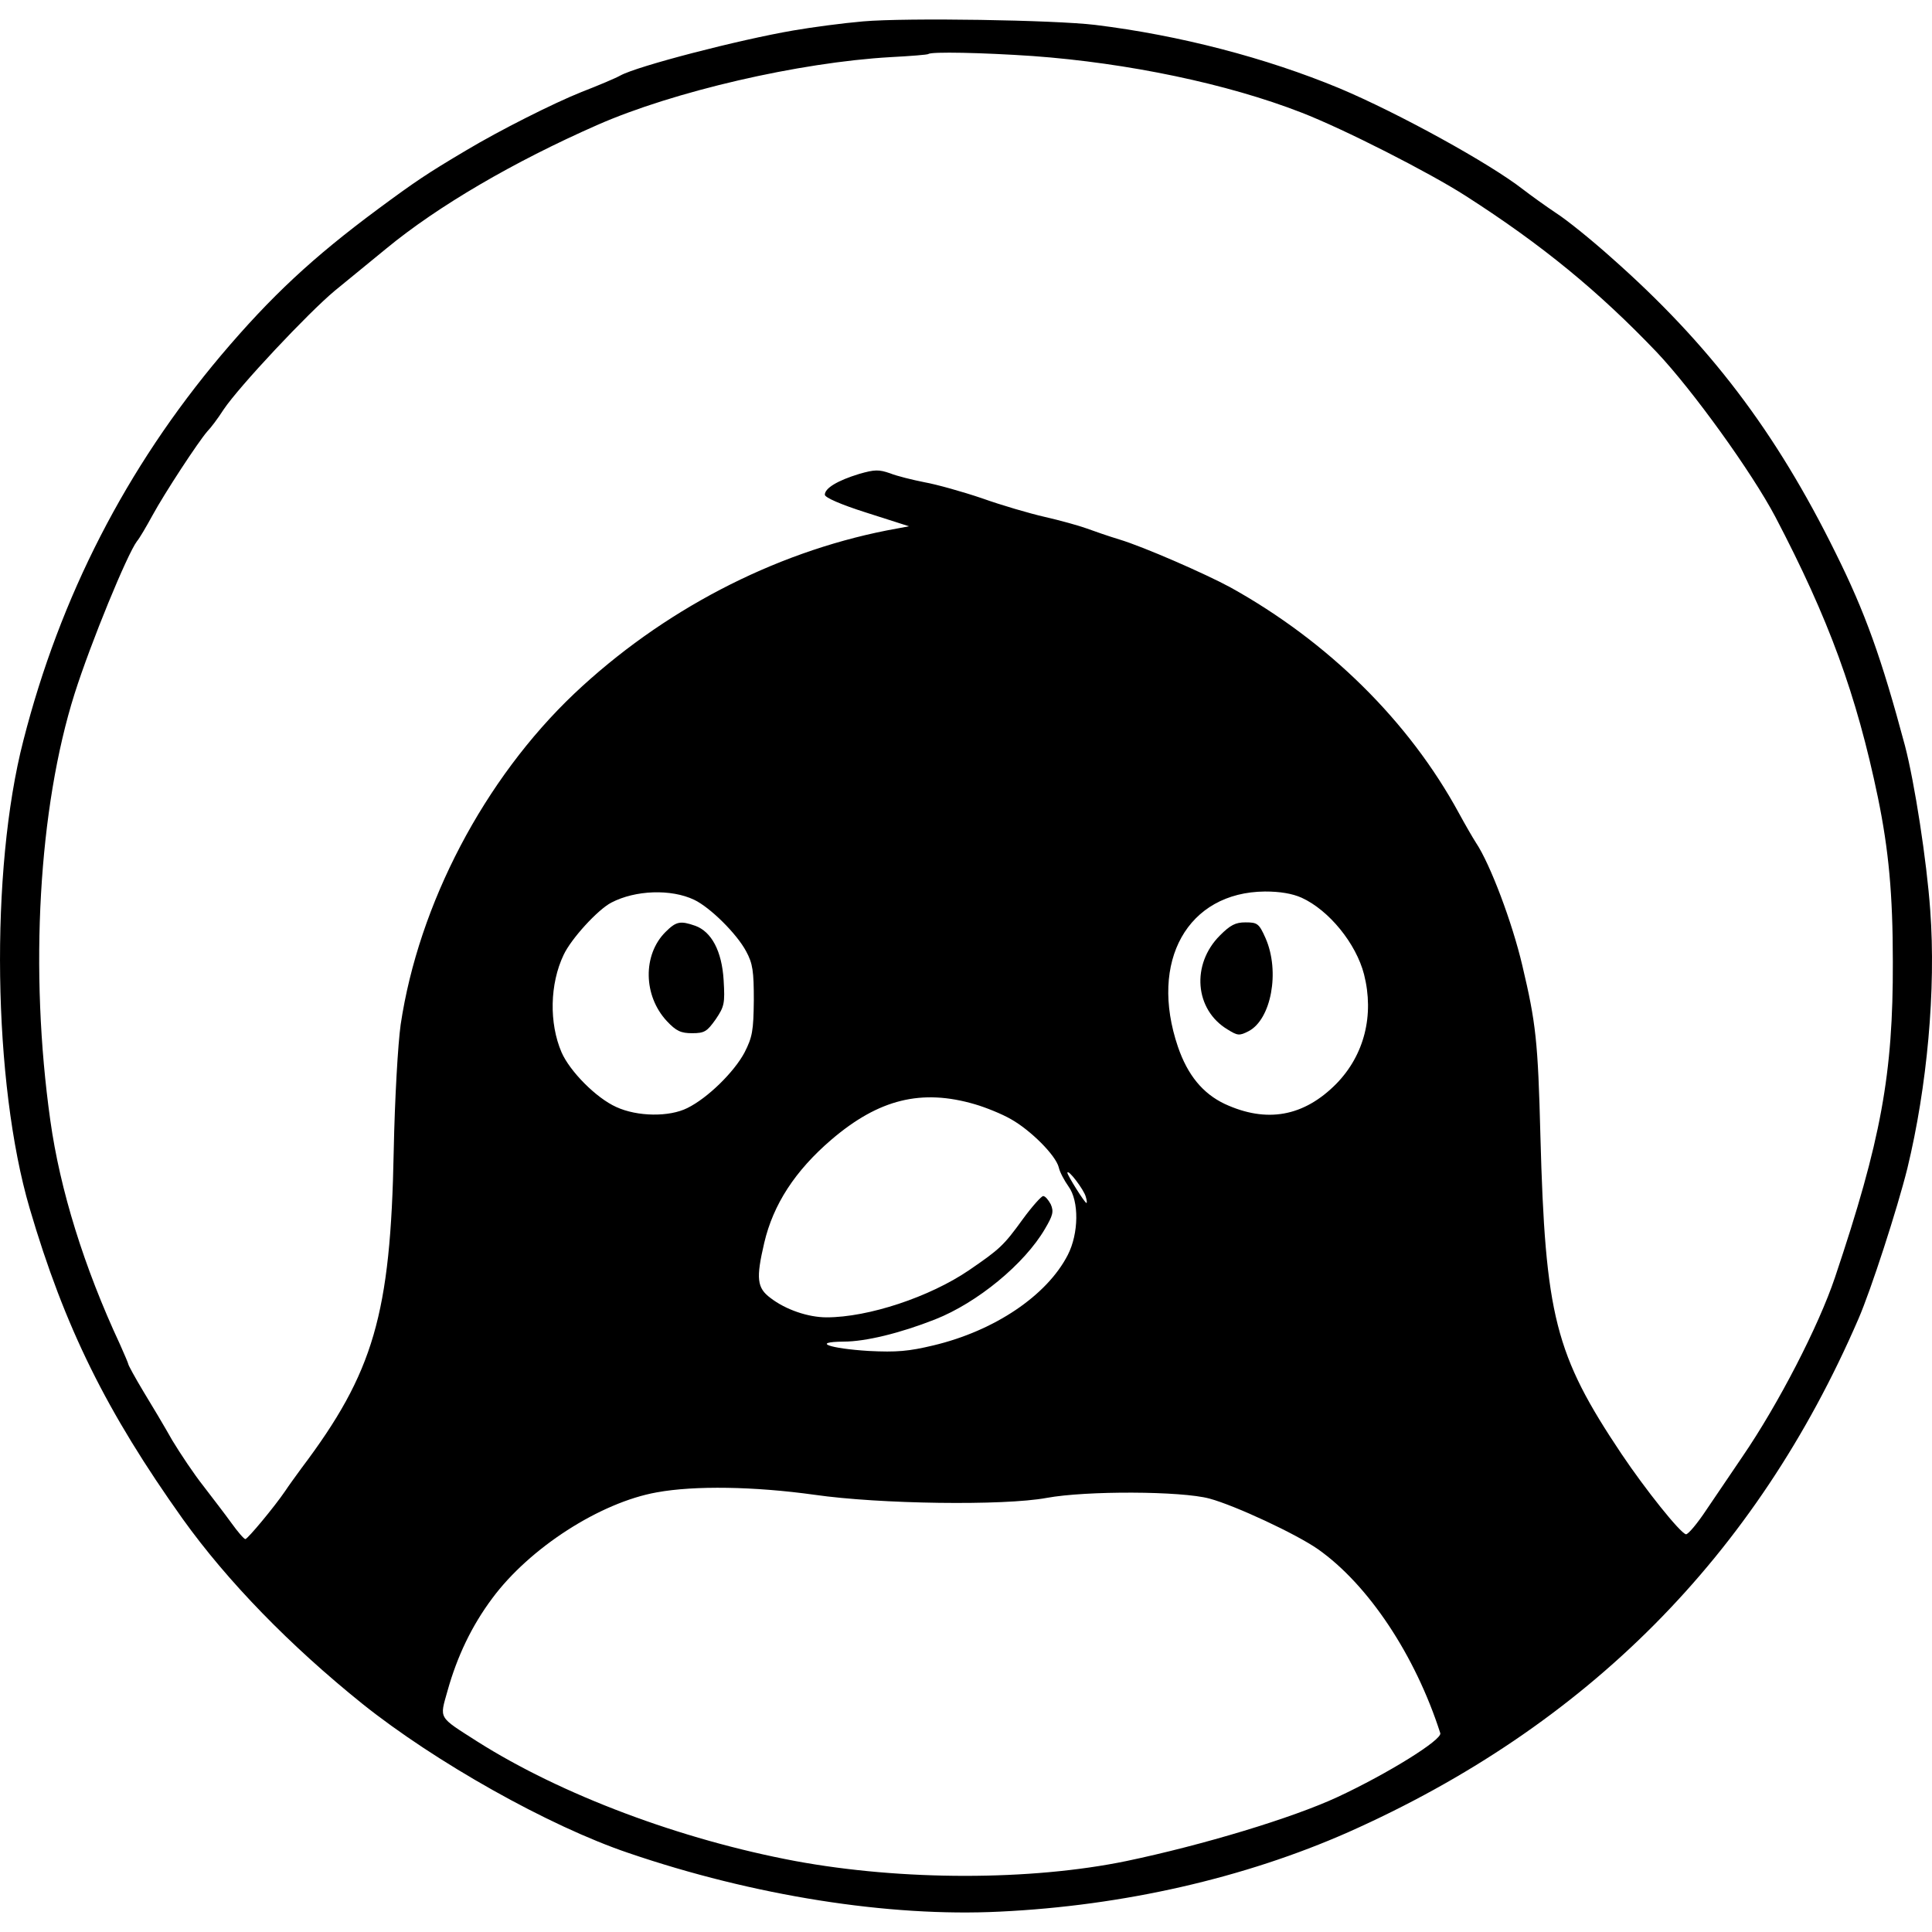
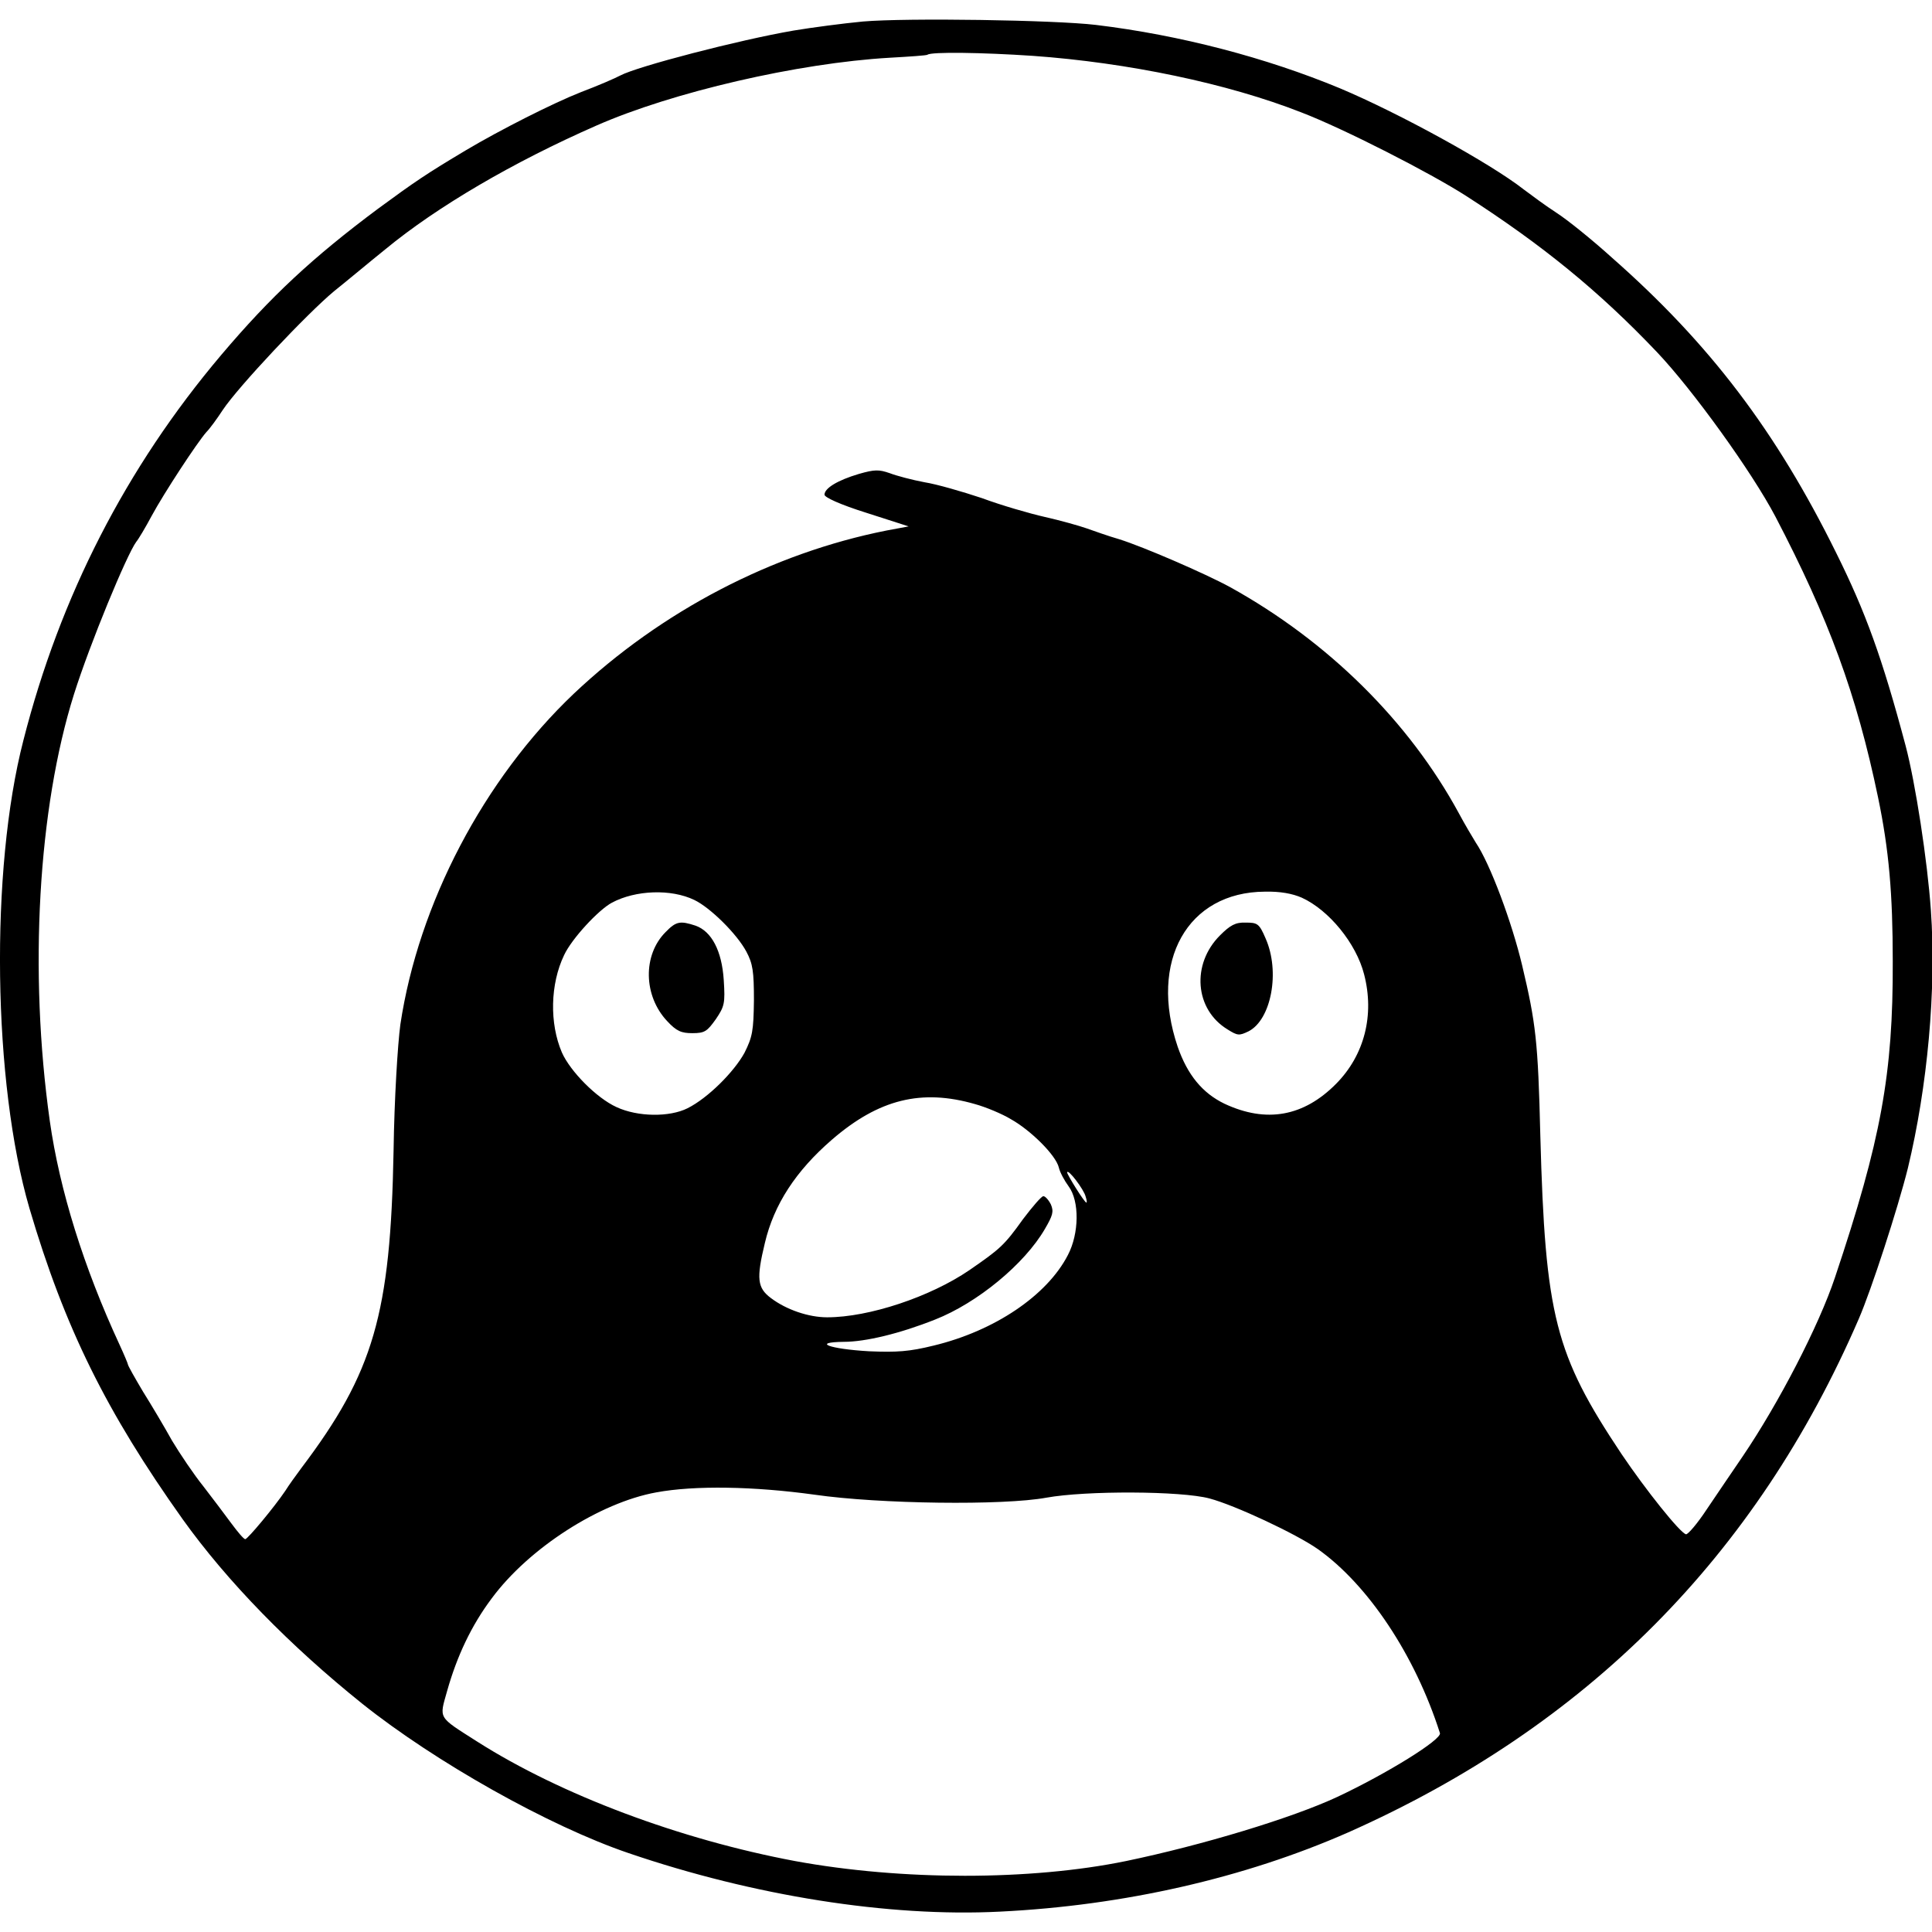
<svg xmlns="http://www.w3.org/2000/svg" version="1.1" id="Layer_1" x="0px" y="0px" viewBox="0 0 512 512" style="enable-background:new 0 0 512 512;" xml:space="preserve">
-   <g transform="translate(0,548) scale(0.1,-0.1)">
-     <path d="M2287,5423.3c-53.3-4.6-135.9-15.6-183.7-23.9c-145.1-24.8-414.1-94.6-459.1-119.4c-12.9-7.3-58.8-26.6-103.8-44.1   c-73.5-29.4-215.8-101-304.9-154.3c-103.8-61.5-135-82.6-233.2-155.2c-173.6-128.6-283.8-231.4-416-387.5   c-251.6-298.4-427-640-524.3-1021.1c-89.1-344.4-80.8-908.2,16.5-1239.7c92.7-315.9,203.9-540,405.9-823.7   C602.8,1289.2,768.1,1119.3,960,965c192.8-154.3,494-324.2,706.2-395.8c330.6-112.9,688.7-169.9,983.5-155.2   c327.8,15.6,648.3,89.1,922.9,210.3c631.8,281,1080.8,731.9,1352.6,1360.9c33.1,76.2,102.8,291.1,129.5,398.5   c52.3,215.8,76.2,473.8,60.6,684.1c-9.2,130.4-41.3,337.9-67,436.2c-62.4,233.2-105.6,353.5-183.7,510.6   c-158.9,322.3-335.2,553.7-594.1,782.4c-53.3,47.8-119.4,101-146.9,118.5c-27.5,18.4-67,46.8-87.2,62.4   c-88.2,68.9-329.7,202-486.7,268.1c-194.7,80.8-423.3,140.5-647.4,168C2793.9,5427,2403.6,5433.4,2287,5423.3z M2736.9,5331.5   c252.5-18.4,516.1-73.5,711.7-149.7c112-43.2,340.7-159.8,436.2-221.3c202-129.5,351.7-252.5,506-414.1   c94.6-100.1,251.6-317.7,314.1-436.2c141.4-270,214.9-470.2,271.8-743.8c28.5-138.7,39.5-256.2,39.5-435.3   c0.9-297.5-31.2-472.9-153.4-836.6c-43.2-128.6-149.7-335.2-245.2-474.8c-26.6-39.5-68.9-101.9-94.6-139.6   c-24.8-37.6-49.6-67-55.1-66.1c-15.6,3.7-107.4,118.5-170.8,213c-176.3,263.5-202,365.5-214.9,843.9   c-6.4,249.8-11.9,298.4-47.8,450c-26.6,113.9-85.4,270-123.1,326c-8.3,12.9-28.5,47.8-45,78.1   c-132.2,243.3-346.2,454.6-606.1,598.7c-66.1,35.8-229.6,107.4-293.9,126.7c-27.5,8.3-67,22-87.2,29.4   c-20.2,7.3-69.8,21.1-110.2,30.3c-40.4,9.2-115.7,31.2-167.1,49.6c-51.4,17.4-120.3,36.7-151.5,42.2c-32.1,6.4-73.5,16.5-91.8,23.9   c-29.4,10.1-40.4,10.1-81.7-1.8c-56.9-17.4-90.9-37.6-90.9-55.1c0-7.3,41.3-25.7,111.1-47.8l112-35.8l-58.8-11   c-302.1-59.7-596-213-828.3-432.5c-238.8-226.8-412.3-557.4-460.1-877c-7.3-52.3-15.6-195.6-18.4-335.2   c-8.3-433.4-53.3-586.8-244.3-840.2c-14.7-20.2-34.9-47.8-43.2-60.6c-29.4-43.2-99.2-126.7-105.6-127.6c-3.7,0-20.2,19.3-36.7,42.2   c-16.5,23-50.5,67-74.4,98.3c-24.8,31.2-61.5,86.3-82.6,121.2c-20.2,35.8-55.1,94.6-77.1,130.4c-22,36.7-39.5,68.9-39.5,71.6   c0,1.8-10.1,25.7-22,52.3c-95.5,204.8-158.9,409.6-184.6,593.2c-56,396.7-31.2,829.2,64.3,1131.3c43.2,135.9,139.6,370.1,165.3,404   c6.4,7.3,24.8,38.6,41.3,68.9c33.1,60.6,121.2,194.7,145.1,222.2c9.2,9.2,28.5,34.9,43.2,57.9c41.3,61.5,224.1,256.2,294.8,315   c34.9,28.5,96.4,79,136.8,112c135.9,112,337,229.6,558.3,326.9c202,89.1,535.4,166.2,777.8,180c53.3,2.8,98.3,6.4,100.1,8.3   C2467.9,5343.4,2602.8,5340.6,2736.9,5331.5z M1839.8,3095.4c42.2-20.2,112.9-90,137.7-136.8c17.4-32.1,20.2-52.3,20.2-129.5   c-0.9-80.8-3.7-97.3-24.8-138.7c-27.5-51.4-97.3-120.3-151.5-146.9c-47.8-23.9-132.2-23-188.2,2.8   c-53.3,23.9-123.1,94.6-145.1,145.1c-33.1,77.1-31.2,180.9,5.5,258c20.2,43.2,90.9,120.3,126.7,138.7   C1683.6,3121.1,1778.2,3124.8,1839.8,3095.4z M3449.5,3100.9c72.5-33.1,144.2-121.2,165.3-202.9c27.5-108.4,0.9-214-73.5-290.2   c-86.3-87.2-184.6-104.7-295.7-53.3c-57.9,27.5-98.3,76.2-124,151.5c-77.1,226.8,25.7,409.6,230.5,411.4   C3391.7,3117.5,3424.7,3112,3449.5,3100.9z M2583.6,2553.6c28.5-8.3,71.6-25.7,95.5-39.5c52.3-29.4,118.5-95.5,126.7-127.6   c2.8-12.9,14.7-34.9,25.7-50.5c28.5-38.6,27.5-124.9-1.8-181.8c-55.1-107.4-193.8-201.1-356.3-239.7   c-65.2-15.6-97.3-18.4-170.8-14.7c-104.7,6.4-153.4,23.9-67,24.8c57.9,0,148.8,22,242.4,58.8c112,44.1,236.9,146.9,291.1,239.7   c21.1,35.8,23.9,45.9,15.6,65.2c-6.4,11.9-14.7,22-20.2,22c-4.6,0-29.4-27.5-54.2-61.5c-50.5-69.8-60.6-79-142.3-135   c-103.8-70.7-266.3-124.9-377.4-124.9c-48.7,0-108.4,20.2-148.8,51.4c-35.8,26.6-38.6,51.4-16.5,146   c23.9,101.9,81.7,191,178.1,273.6C2329.2,2567.4,2442.1,2595,2583.6,2553.6z M2877.4,2308.5c2.8-9.2,3.7-16.5,1.8-16.5   c-4.6,0-50.5,73.5-50.5,79.9C2829.7,2383.8,2872.8,2326.8,2877.4,2308.5z M2158.4,1518.7c172.6-24.8,501.4-29.4,615.3-8.3   c104.7,19.3,357.2,18.4,431.6-1.8c68-18.4,229.6-93.7,287.4-134.1c133.2-93.7,258-281,324.2-487.6c5.5-17.4-139.6-107.4-271.8-169   c-120.3-56-358.1-127.6-560.2-169.9c-253.4-52.3-594.1-52.3-877,0c-304,56.9-619.8,175.4-843,316.8c-104.7,67-100.1,58.8-79,134.1   c25.7,91.8,64.3,172.6,118.5,245.2c99.2,134.1,286.5,254.4,436.2,281C1840.7,1543.5,1999.5,1540.8,2158.4,1518.7z" />
-     <path d="M1763.5,3010c-60.6-60.6-58.8-169,3.7-236c24.8-26.6,37.6-32.1,67-32.1c33.1,0,39.5,4.6,62.4,36.7   c23,34,24.8,42.2,21.1,103.8c-4.6,77.1-32.1,128.6-75.3,144.2C1803,3040.3,1792,3038.5,1763.5,3010z" />
-     <path d="M3232.8,3000.8c-76.2-76.2-67-196.5,20.2-248.9c26.6-16.5,31.2-17.4,56-4.6c59.7,31.2,83.6,157.9,45,246.1   c-17.4,39.5-22,42.2-53.3,42.2C3274.1,3035.7,3260.3,3028.4,3232.8,3000.8z" />
-   </g>
+   <path d="M228.7,5.7c-5.3,0.5-13.6,1.6-18.4,2.4c-14.5,2.5-41.4,9.5-45.9,11.9c-1.3,0.7-5.9,2.7-10.4,4.4  c-7.4,2.9-21.6,10.1-30.5,15.4c-10.4,6.2-13.5,8.3-23.3,15.5C82.9,68.2,71.8,78.5,58.6,94.1c-25.2,29.8-42.7,64-52.4,102.1  c-8.9,34.4-8.1,90.8,1.6,124c9.3,31.6,20.4,54,40.6,82.4c11.8,16.5,28.4,33.5,47.6,48.9c19.3,15.4,49.4,32.4,70.6,39.6  c33.1,11.3,68.9,17,98.4,15.5c32.8-1.6,64.8-8.9,92.3-21c63.2-28.1,108.1-73.2,135.3-136.1c3.3-7.6,10.3-29.1,13-39.9  c5.2-21.6,7.6-47.4,6.1-68.4c-0.9-13-4.1-33.8-6.7-43.6c-6.2-23.3-10.6-35.4-18.4-51.1c-15.9-32.2-33.5-55.4-59.4-78.2  c-5.3-4.8-11.9-10.1-14.7-11.9c-2.8-1.8-6.7-4.7-8.7-6.2c-8.8-6.9-33-20.2-48.7-26.8c-19.5-8.1-42.3-14.1-64.7-16.8  C279.4,5.3,240.4,4.7,228.7,5.7z M273.7,14.8c25.2,1.8,51.6,7.3,71.2,15c11.2,4.3,34.1,16,43.6,22.1c20.2,13,35.2,25.2,50.6,41.4  c9.5,10,25.2,31.8,31.4,43.6c14.1,27,21.5,47,27.2,74.4c2.9,13.9,3.9,25.6,3.9,43.5c0.1,29.8-3.1,47.3-15.3,83.7  c-4.3,12.9-15,33.5-24.5,47.5c-2.7,3.9-6.9,10.2-9.5,14c-2.5,3.8-5,6.7-5.5,6.6c-1.6-0.4-10.7-11.8-17.1-21.3  c-17.6-26.4-20.2-36.5-21.5-84.4c-0.6-25-1.2-29.8-4.8-45c-2.7-11.4-8.5-27-12.3-32.6c-0.8-1.3-2.9-4.8-4.5-7.8  C373.4,191.2,352,170,326,155.6c-6.6-3.6-23-10.7-29.4-12.7c-2.8-0.8-6.7-2.2-8.7-2.9c-2-0.7-7-2.1-11-3c-4-0.9-11.6-3.1-16.7-5  c-5.1-1.7-12-3.7-15.2-4.2c-3.2-0.6-7.4-1.7-9.2-2.4c-2.9-1-4-1-8.2,0.2c-5.7,1.7-9.1,3.8-9.1,5.5c0,0.7,4.1,2.6,11.1,4.8l11.2,3.6  l-5.9,1.1c-30.2,6-59.6,21.3-82.8,43.2c-23.9,22.7-41.2,55.7-46,87.7c-0.7,5.2-1.6,19.6-1.8,33.5c-0.8,43.3-5.3,58.7-24.4,84  c-1.5,2-3.5,4.8-4.3,6.1c-2.9,4.3-9.9,12.7-10.6,12.8c-0.4,0-2-1.9-3.7-4.2c-1.7-2.3-5-6.7-7.4-9.8c-2.5-3.1-6.2-8.6-8.3-12.1  c-2-3.6-5.5-9.5-7.7-13c-2.2-3.7-4-6.9-4-7.2c0-0.2-1-2.6-2.2-5.2c-9.5-20.5-15.9-41-18.5-59.3c-5.6-39.7-3.1-82.9,6.4-113.1  c4.3-13.6,14-37,16.5-40.4c0.6-0.7,2.5-3.9,4.1-6.9c3.3-6.1,12.1-19.5,14.5-22.2c0.9-0.9,2.8-3.5,4.3-5.8  c4.1-6.2,22.4-25.6,29.5-31.5c3.5-2.8,9.6-7.9,13.7-11.2c13.6-11.2,33.7-23,55.8-32.7c20.2-8.9,53.5-16.6,77.8-18  c5.3-0.3,9.8-0.6,10-0.8C246.8,13.7,260.3,13.9,273.7,14.8z M184,238.5c4.2,2,11.3,9,13.8,13.7c1.7,3.2,2,5.2,2,12.9  c-0.1,8.1-0.4,9.7-2.5,13.9c-2.8,5.1-9.7,12-15.1,14.7c-4.8,2.4-13.2,2.3-18.8-0.3c-5.3-2.4-12.3-9.5-14.5-14.5  c-3.3-7.7-3.1-18.1,0.6-25.8c2-4.3,9.1-12,12.7-13.9C168.4,235.9,177.8,235.5,184,238.5z M345,237.9c7.2,3.3,14.4,12.1,16.5,20.3  c2.8,10.8,0.1,21.4-7.4,29c-8.6,8.7-18.5,10.5-29.6,5.3c-5.8-2.8-9.8-7.6-12.4-15.1c-7.7-22.7,2.6-41,23.1-41.1  C339.2,236.2,342.5,236.8,345,237.9z M258.4,292.6c2.9,0.8,7.2,2.6,9.5,4c5.2,2.9,11.9,9.5,12.7,12.8c0.3,1.3,1.5,3.5,2.6,5  c2.9,3.9,2.8,12.5-0.2,18.2c-5.5,10.7-19.4,20.1-35.6,24c-6.5,1.6-9.7,1.8-17.1,1.5c-10.5-0.6-15.3-2.4-6.7-2.5  c5.8,0,14.9-2.2,24.2-5.9c11.2-4.4,23.7-14.7,29.1-24c2.1-3.6,2.4-4.6,1.6-6.5c-0.6-1.2-1.5-2.2-2-2.2c-0.5,0-2.9,2.8-5.4,6.1  c-5,7-6.1,7.9-14.2,13.5c-10.4,7.1-26.6,12.5-37.7,12.5c-4.9,0-10.8-2-14.9-5.1c-3.6-2.7-3.9-5.1-1.6-14.6  c2.4-10.2,8.2-19.1,17.8-27.4C232.9,291.3,244.2,288.5,258.4,292.6z M287.7,317.1c0.3,0.9,0.4,1.6,0.2,1.6c-0.5,0-5.1-7.4-5.1-8  C283,309.6,287.3,315.3,287.7,317.1z M215.8,396.1c17.3,2.5,50.1,2.9,61.5,0.8c10.5-1.9,35.7-1.8,43.2,0.2c6.8,1.8,23,9.4,28.7,13.4  c13.3,9.4,25.8,28.1,32.4,48.8c0.5,1.7-14,10.7-27.2,16.9c-12,5.6-35.8,12.8-56,17c-25.3,5.2-59.4,5.2-87.7,0  c-30.4-5.7-62-17.5-84.3-31.7c-10.5-6.7-10-5.9-7.9-13.4c2.6-9.2,6.4-17.3,11.8-24.5c9.9-13.4,28.7-25.4,43.6-28.1  C184.1,393.6,199.9,393.9,215.8,396.1z M176.4,247c-6.1,6.1-5.9,16.9,0.4,23.6c2.5,2.7,3.8,3.2,6.7,3.2c3.3,0,3.9-0.5,6.2-3.7  c2.3-3.4,2.5-4.2,2.1-10.4c-0.5-7.7-3.2-12.9-7.5-14.4C180.3,244,179.2,244.1,176.4,247z M323.3,247.9c-7.6,7.6-6.7,19.6,2,24.9  c2.7,1.7,3.1,1.7,5.6,0.5c6-3.1,8.4-15.8,4.5-24.6c-1.7-4-2.2-4.2-5.3-4.2C327.4,244.4,326,245.2,323.3,247.9z" />
</svg>
